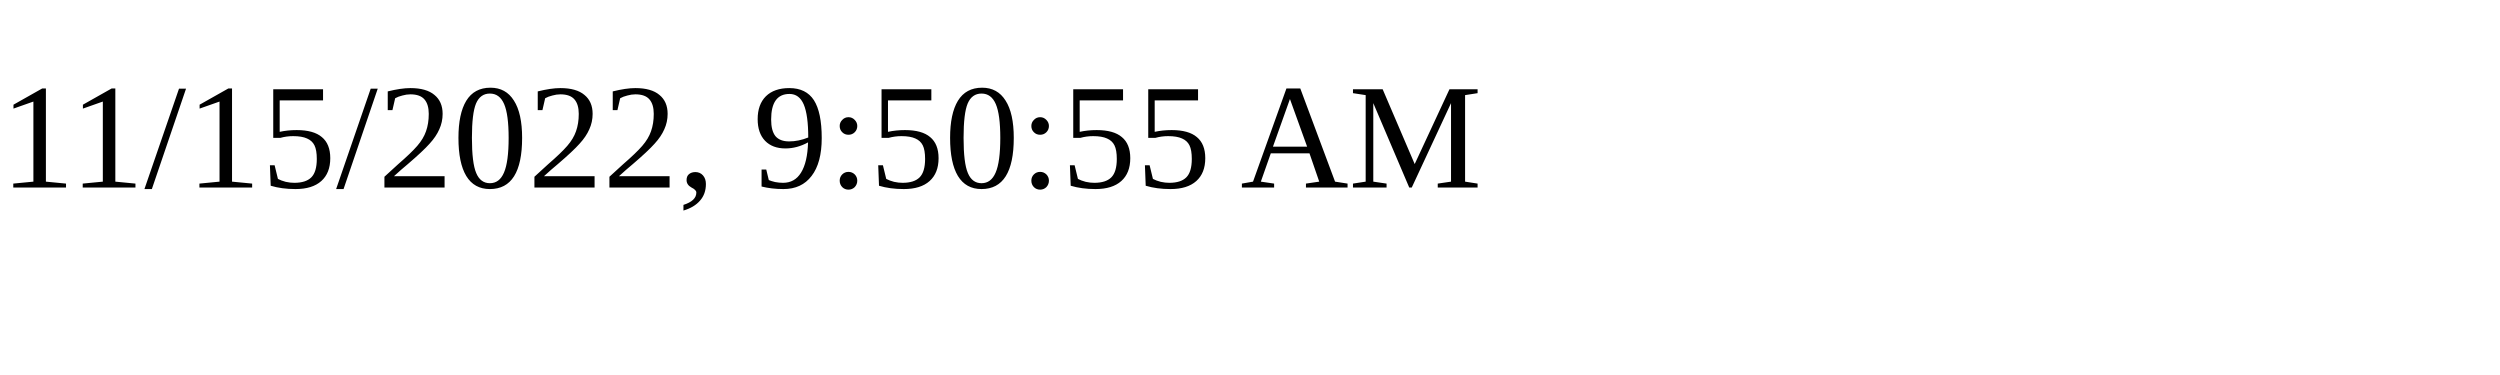
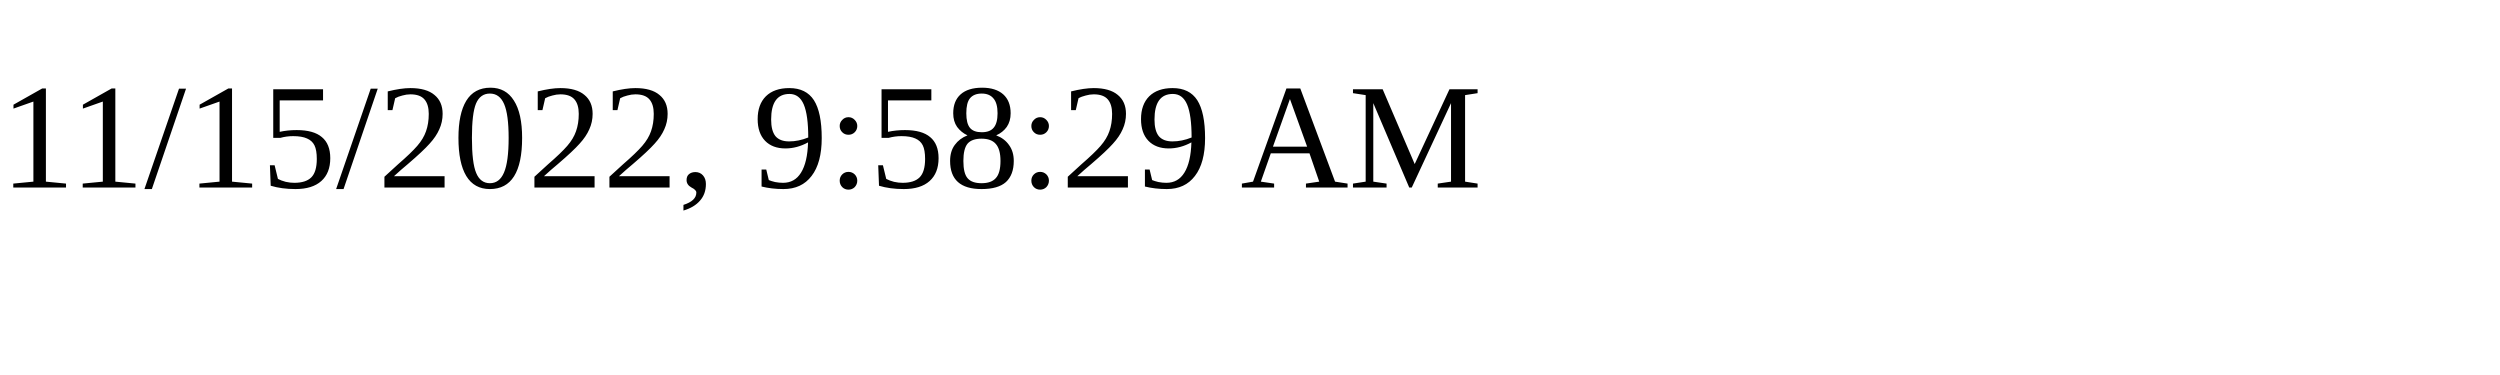
<svg xmlns="http://www.w3.org/2000/svg" height="30" width="200">
-   <text x="0" y="15">11/15/2022, 9:50:55 AM</text>
+   <text x="0" y="15">11/15/2022, 9:58:29 AM</text>
</svg>
